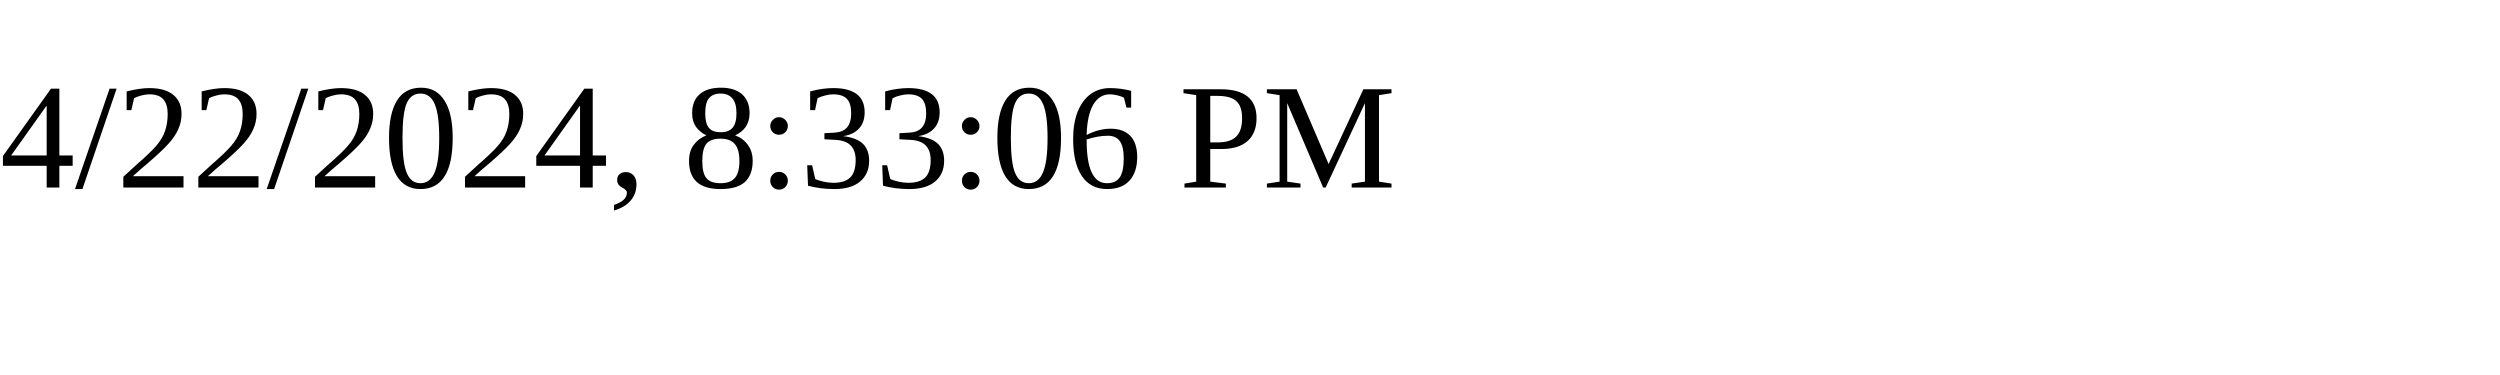
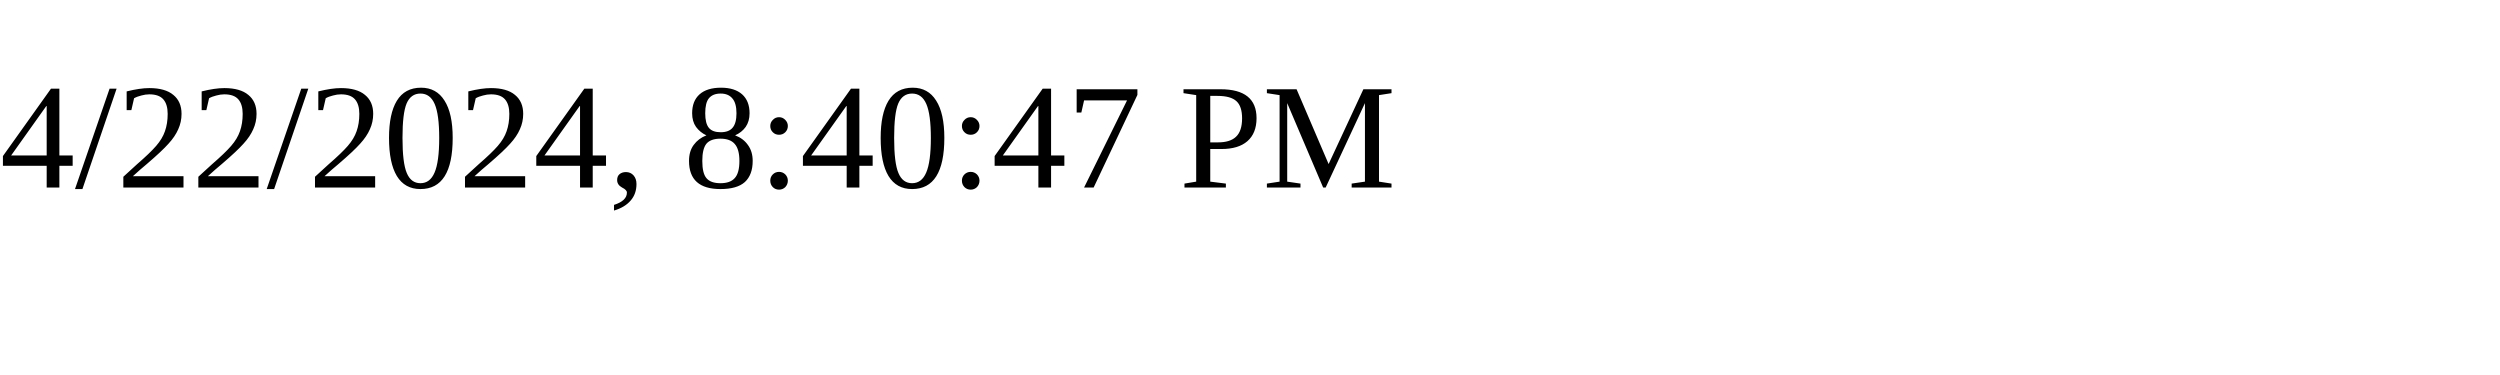
<svg xmlns="http://www.w3.org/2000/svg" height="30" width="200">
-   <text x="0" y="15">4/22/2024, 8:33:06 PM</text>
+   <text x="0" y="15">4/22/2024, 8:40:47 PM</text>
</svg>
